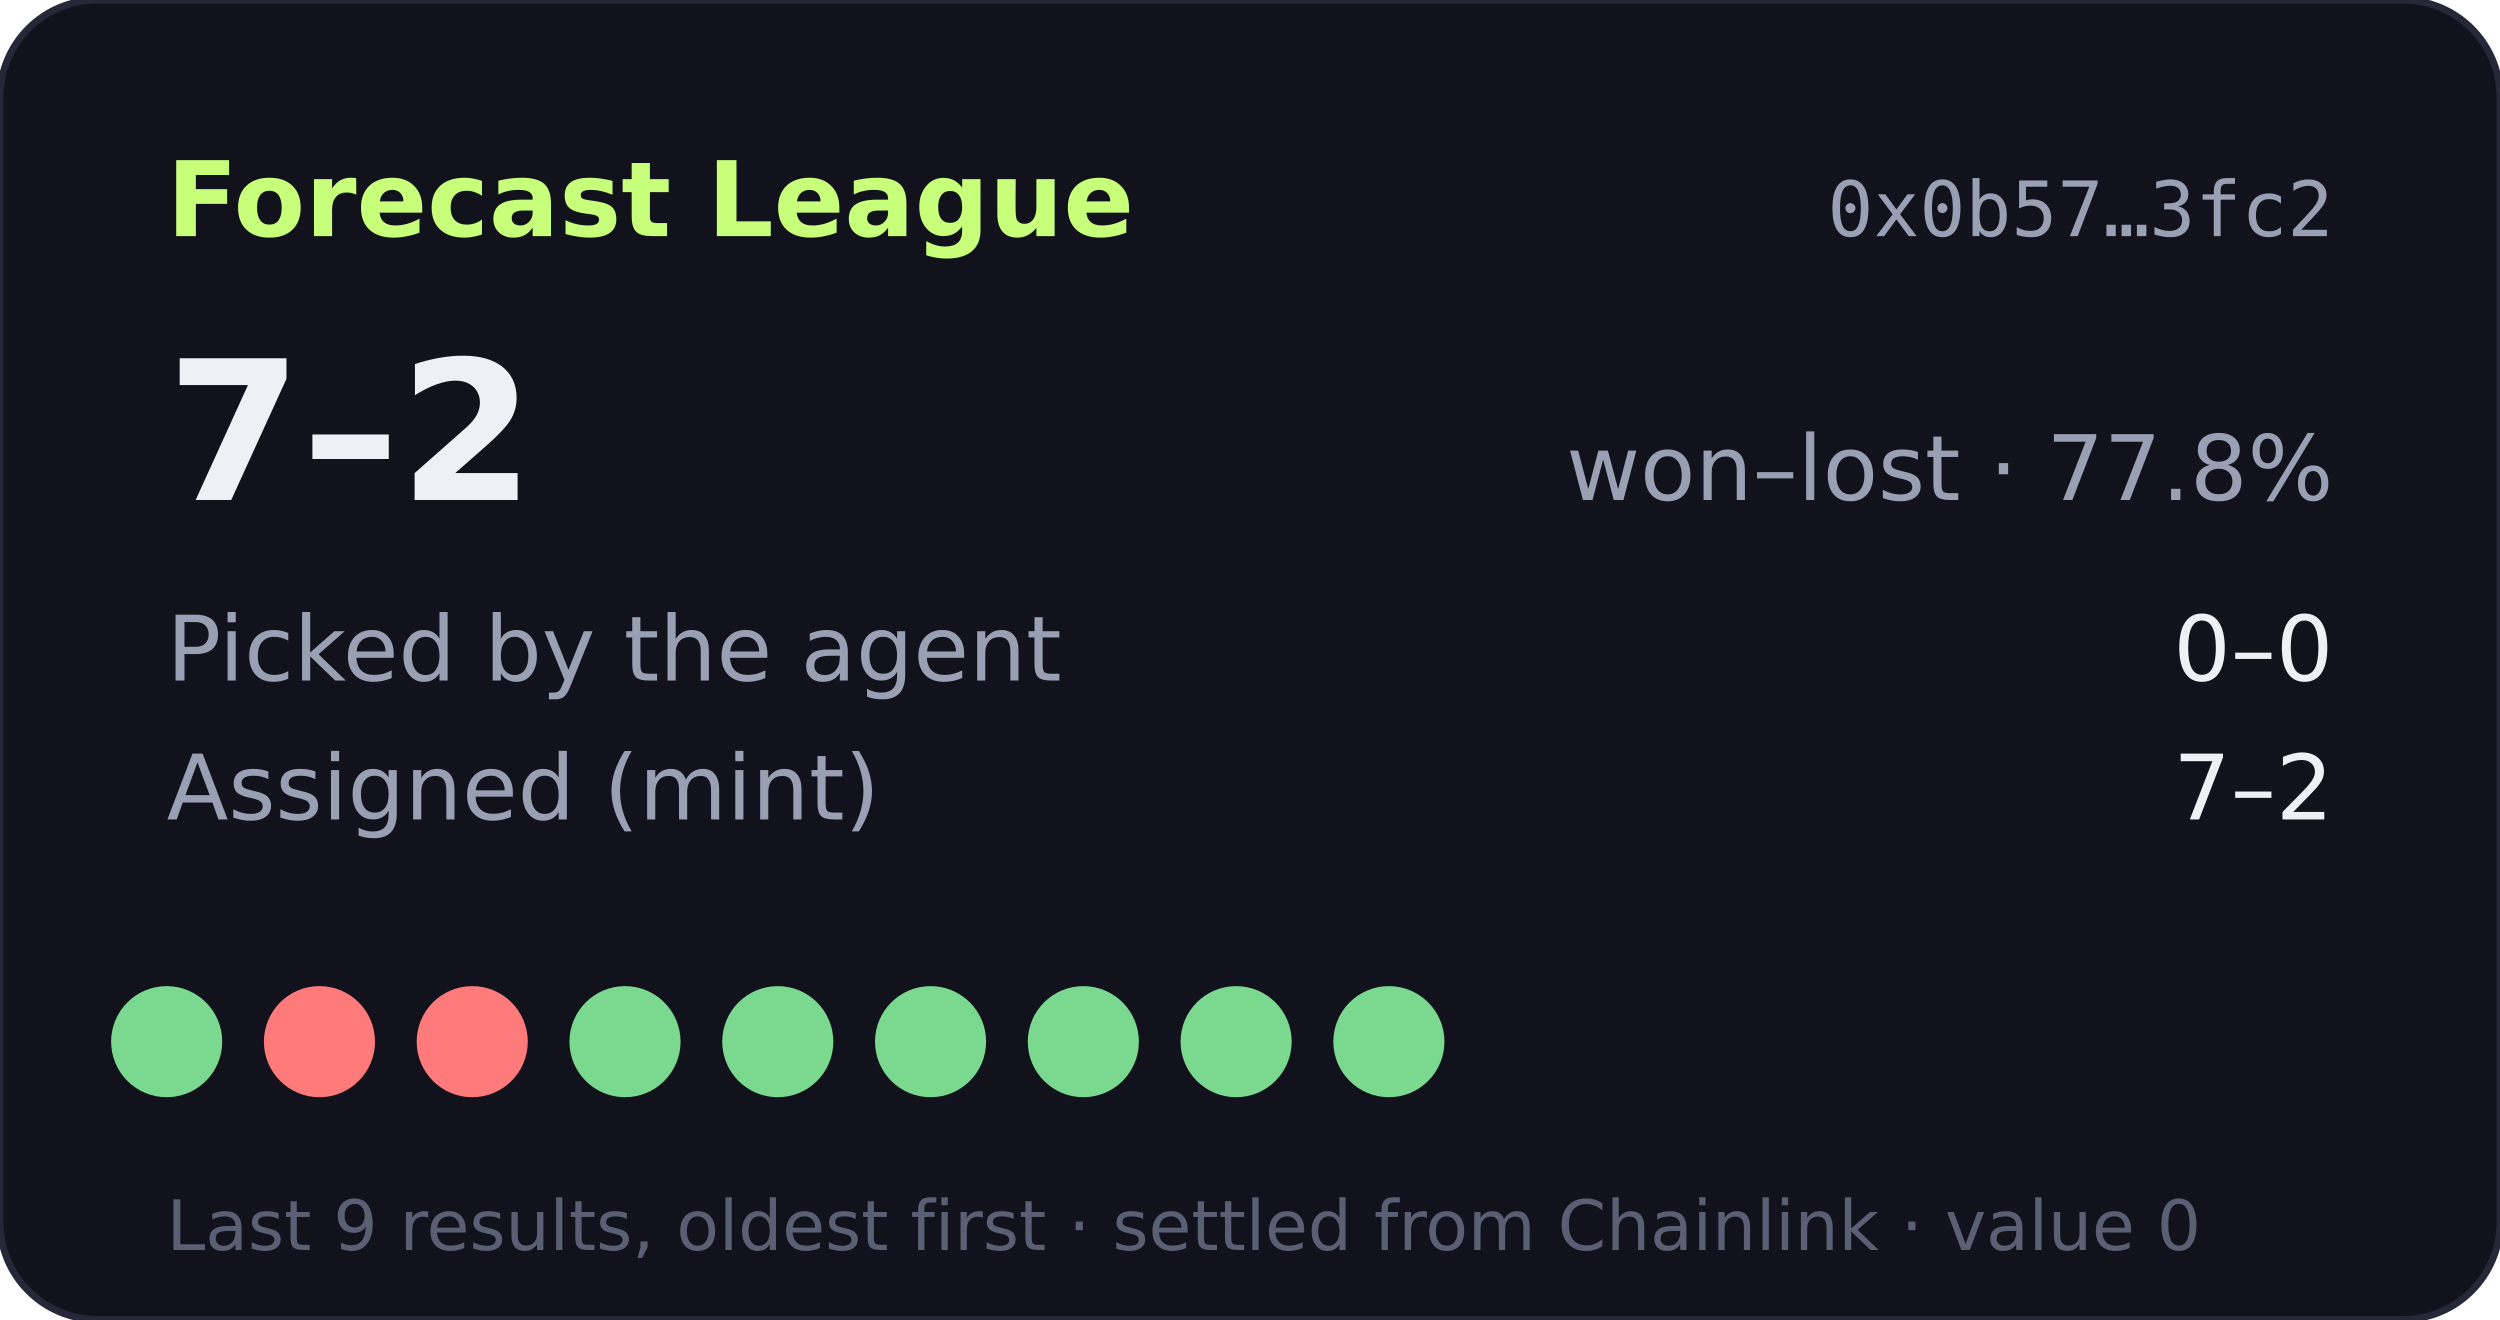
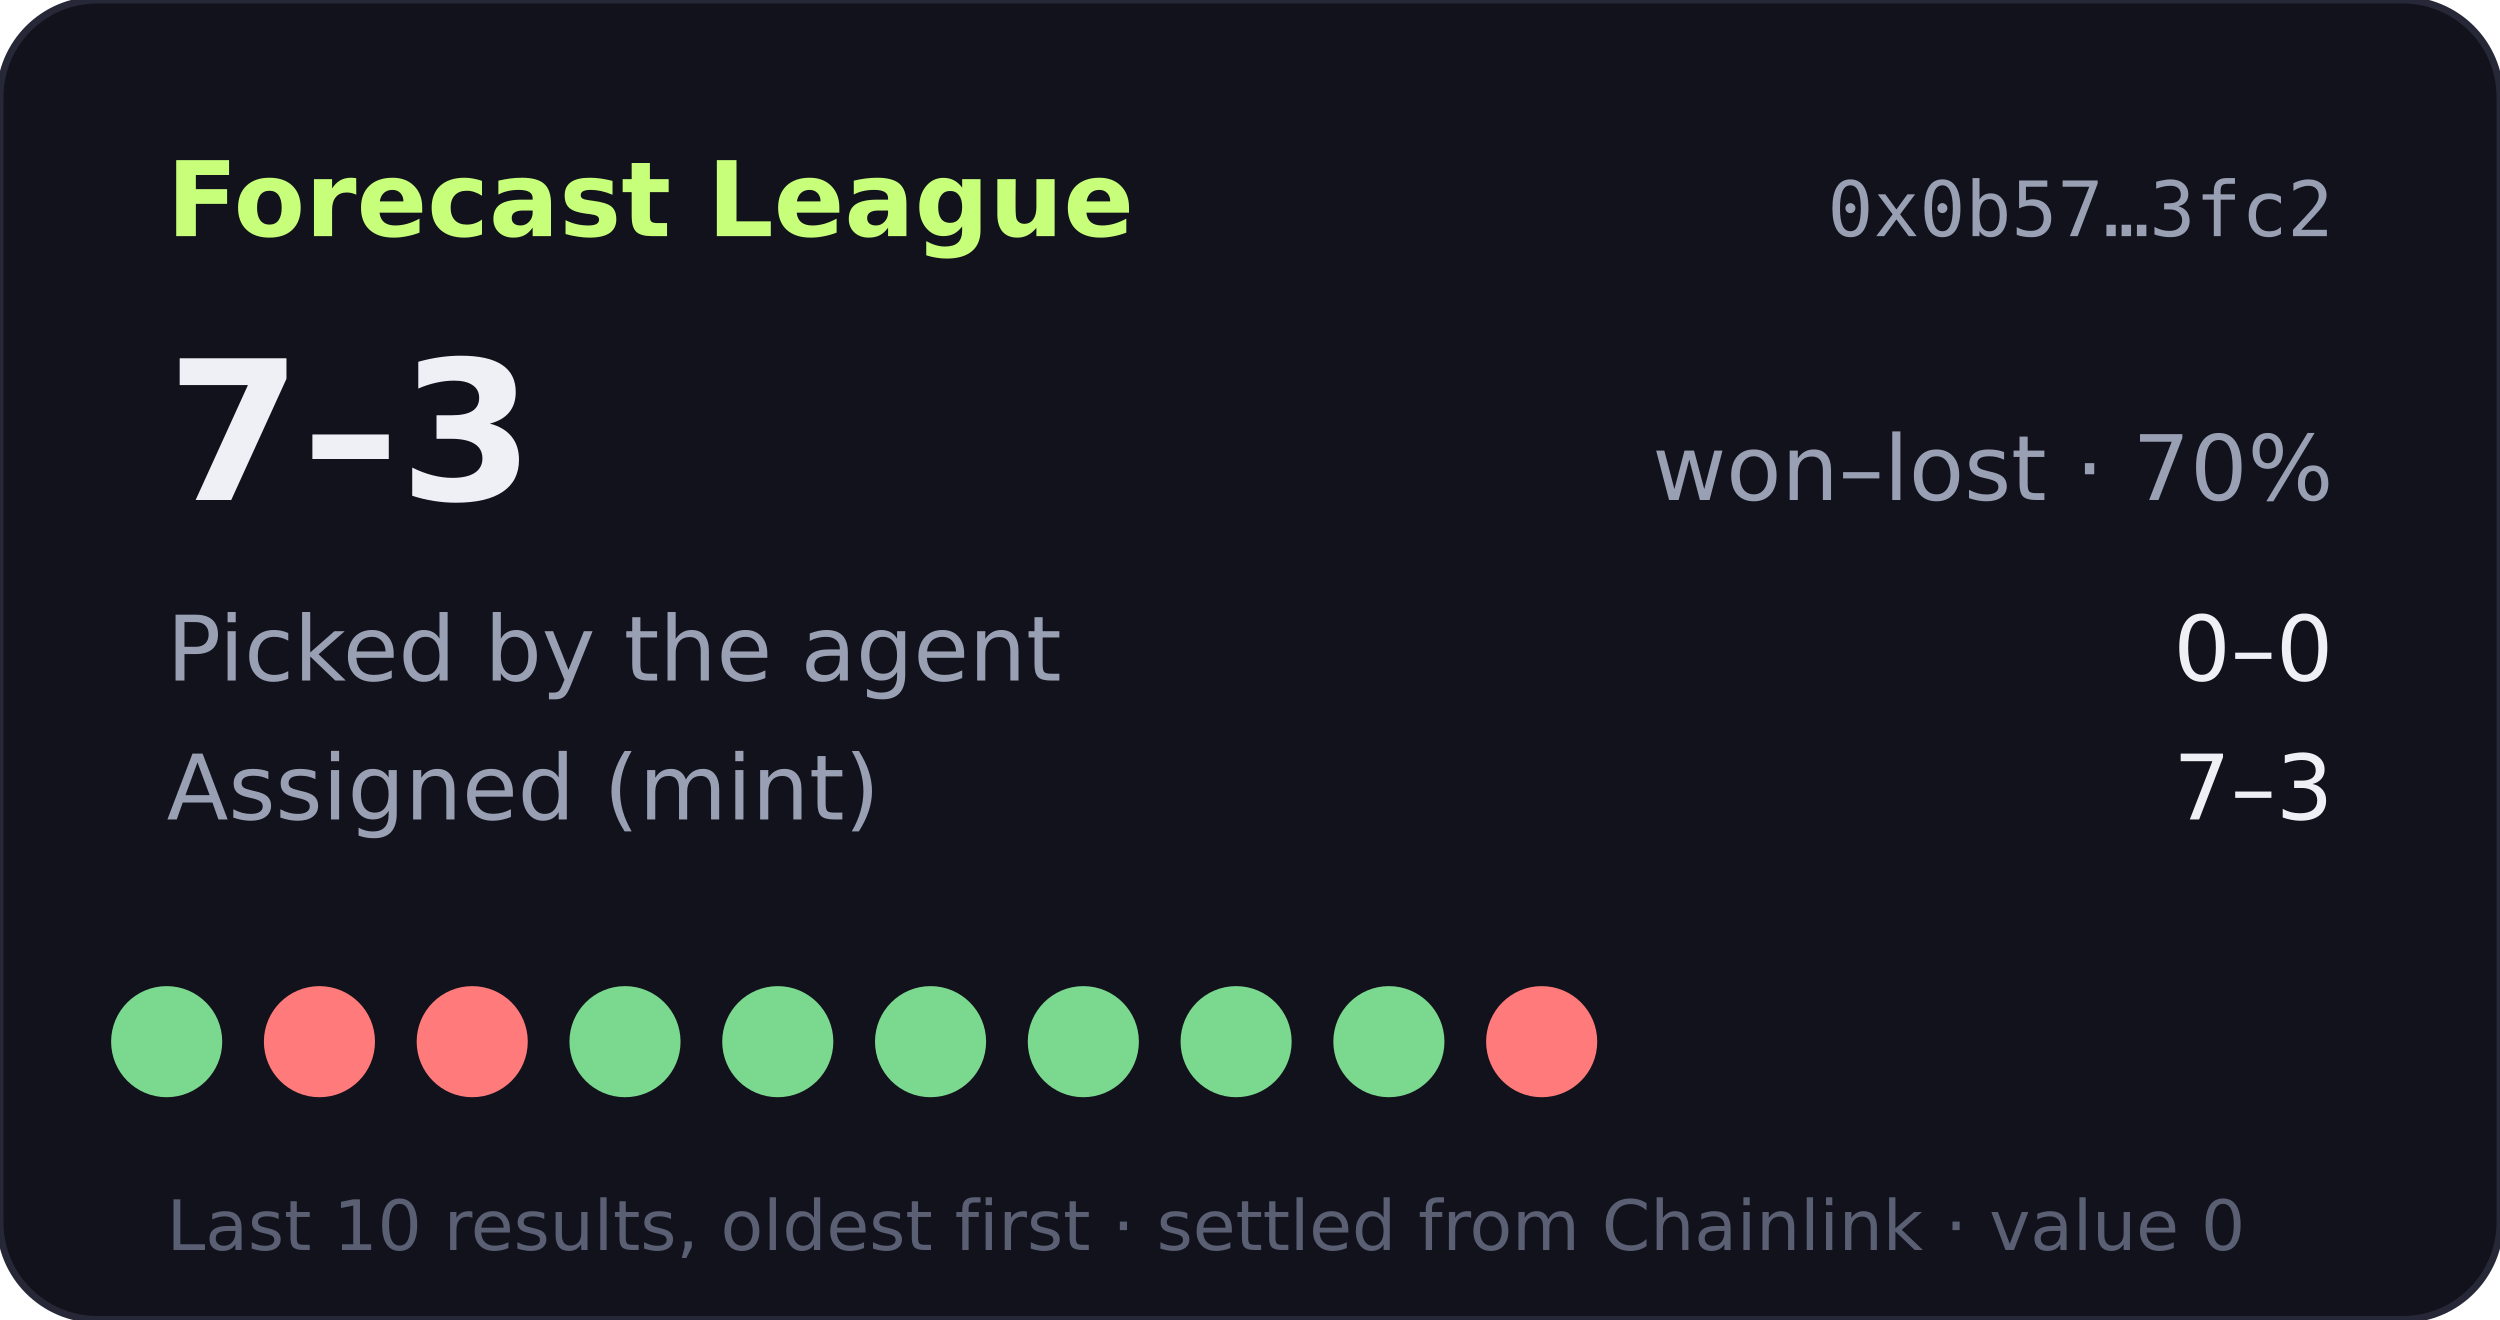
- <svg xmlns="http://www.w3.org/2000/svg" width="360" height="190" viewBox="0 0 360 190" role="img" aria-label="Forecast League record 7-2">
+ <svg xmlns="http://www.w3.org/2000/svg" width="360" height="190" viewBox="0 0 360 190" role="img" aria-label="Forecast League record 7-3">
  <rect width="360" height="190" rx="14" fill="#11121b" stroke="#262838" />
  <text x="24" y="34" fill="#c8ff7a" font-size="15" font-weight="700" font-family="Verdana,DejaVu Sans,sans-serif">Forecast League</text>
  <text x="336" y="34" fill="#9aa0b4" font-size="11" text-anchor="end" font-family="monospace">0x0b57…3fc2</text>
  <g font-family="Verdana,DejaVu Sans,sans-serif">
-     <text x="24" y="72" fill="#eef0f6" font-size="28" font-weight="700">7–2</text>
-     <text x="336" y="72" fill="#9aa0b4" font-size="13" text-anchor="end">won–lost · 77.8%</text>
+     <text x="24" y="72" fill="#eef0f6" font-size="28" font-weight="700">7–3</text>
+     <text x="336" y="72" fill="#9aa0b4" font-size="13" text-anchor="end">won–lost · 70%</text>
    <text x="24" y="98" fill="#9aa0b4" font-size="13">Picked by the agent</text>
    <text x="336" y="98" fill="#eef0f6" font-size="13" text-anchor="end">0–0</text>
    <text x="24" y="118" fill="#9aa0b4" font-size="13">Assigned (mint)</text>
-     <text x="336" y="118" fill="#eef0f6" font-size="13" text-anchor="end">7–2</text>
+     <text x="336" y="118" fill="#eef0f6" font-size="13" text-anchor="end">7–3</text>
    <circle cx="24" cy="150" r="8" fill="#7bd88f" />
    <circle cx="46" cy="150" r="8" fill="#ff7a7a" />
    <circle cx="68" cy="150" r="8" fill="#ff7a7a" />
    <circle cx="90" cy="150" r="8" fill="#7bd88f" />
    <circle cx="112" cy="150" r="8" fill="#7bd88f" />
    <circle cx="134" cy="150" r="8" fill="#7bd88f" />
    <circle cx="156" cy="150" r="8" fill="#7bd88f" />
    <circle cx="178" cy="150" r="8" fill="#7bd88f" />
    <circle cx="200" cy="150" r="8" fill="#7bd88f" />
-     <text x="24" y="180" fill="#5a5f73" font-size="10">Last 9 results, oldest first · settled from Chainlink · value 0</text>
+     <circle cx="222" cy="150" r="8" fill="#ff7a7a" />
+     <text x="24" y="180" fill="#5a5f73" font-size="10">Last 10 results, oldest first · settled from Chainlink · value 0</text>
  </g>
</svg>
